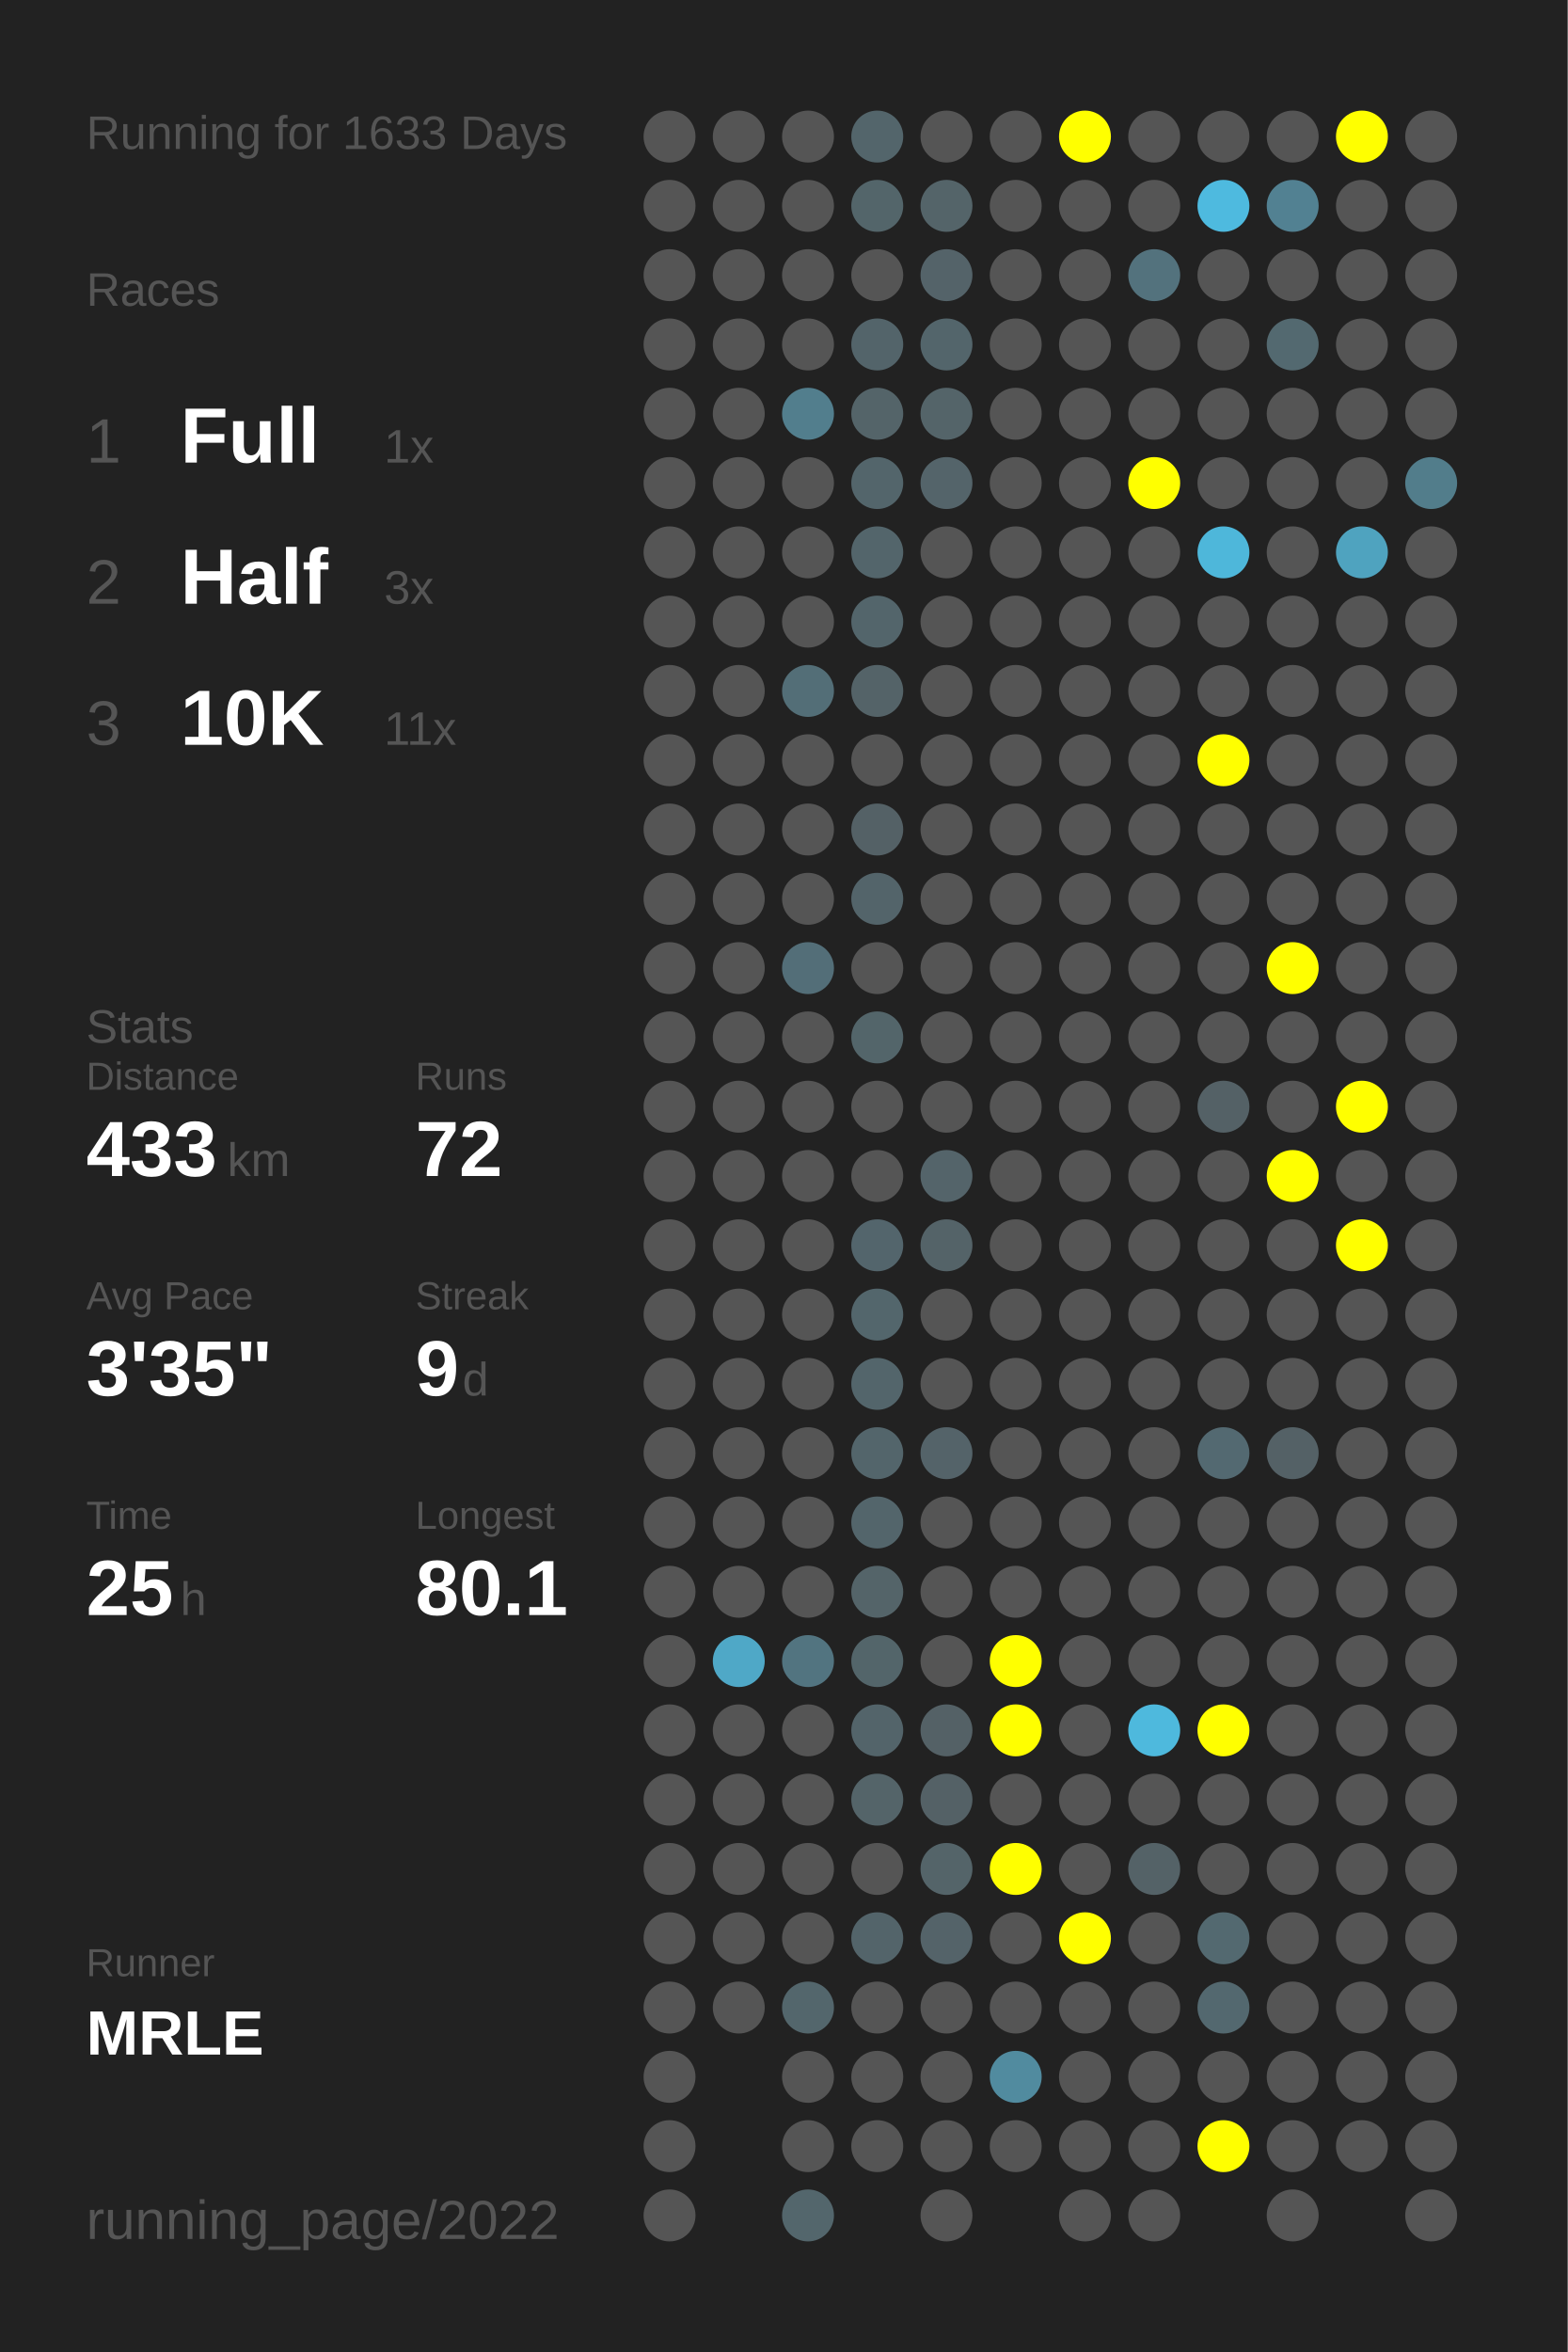
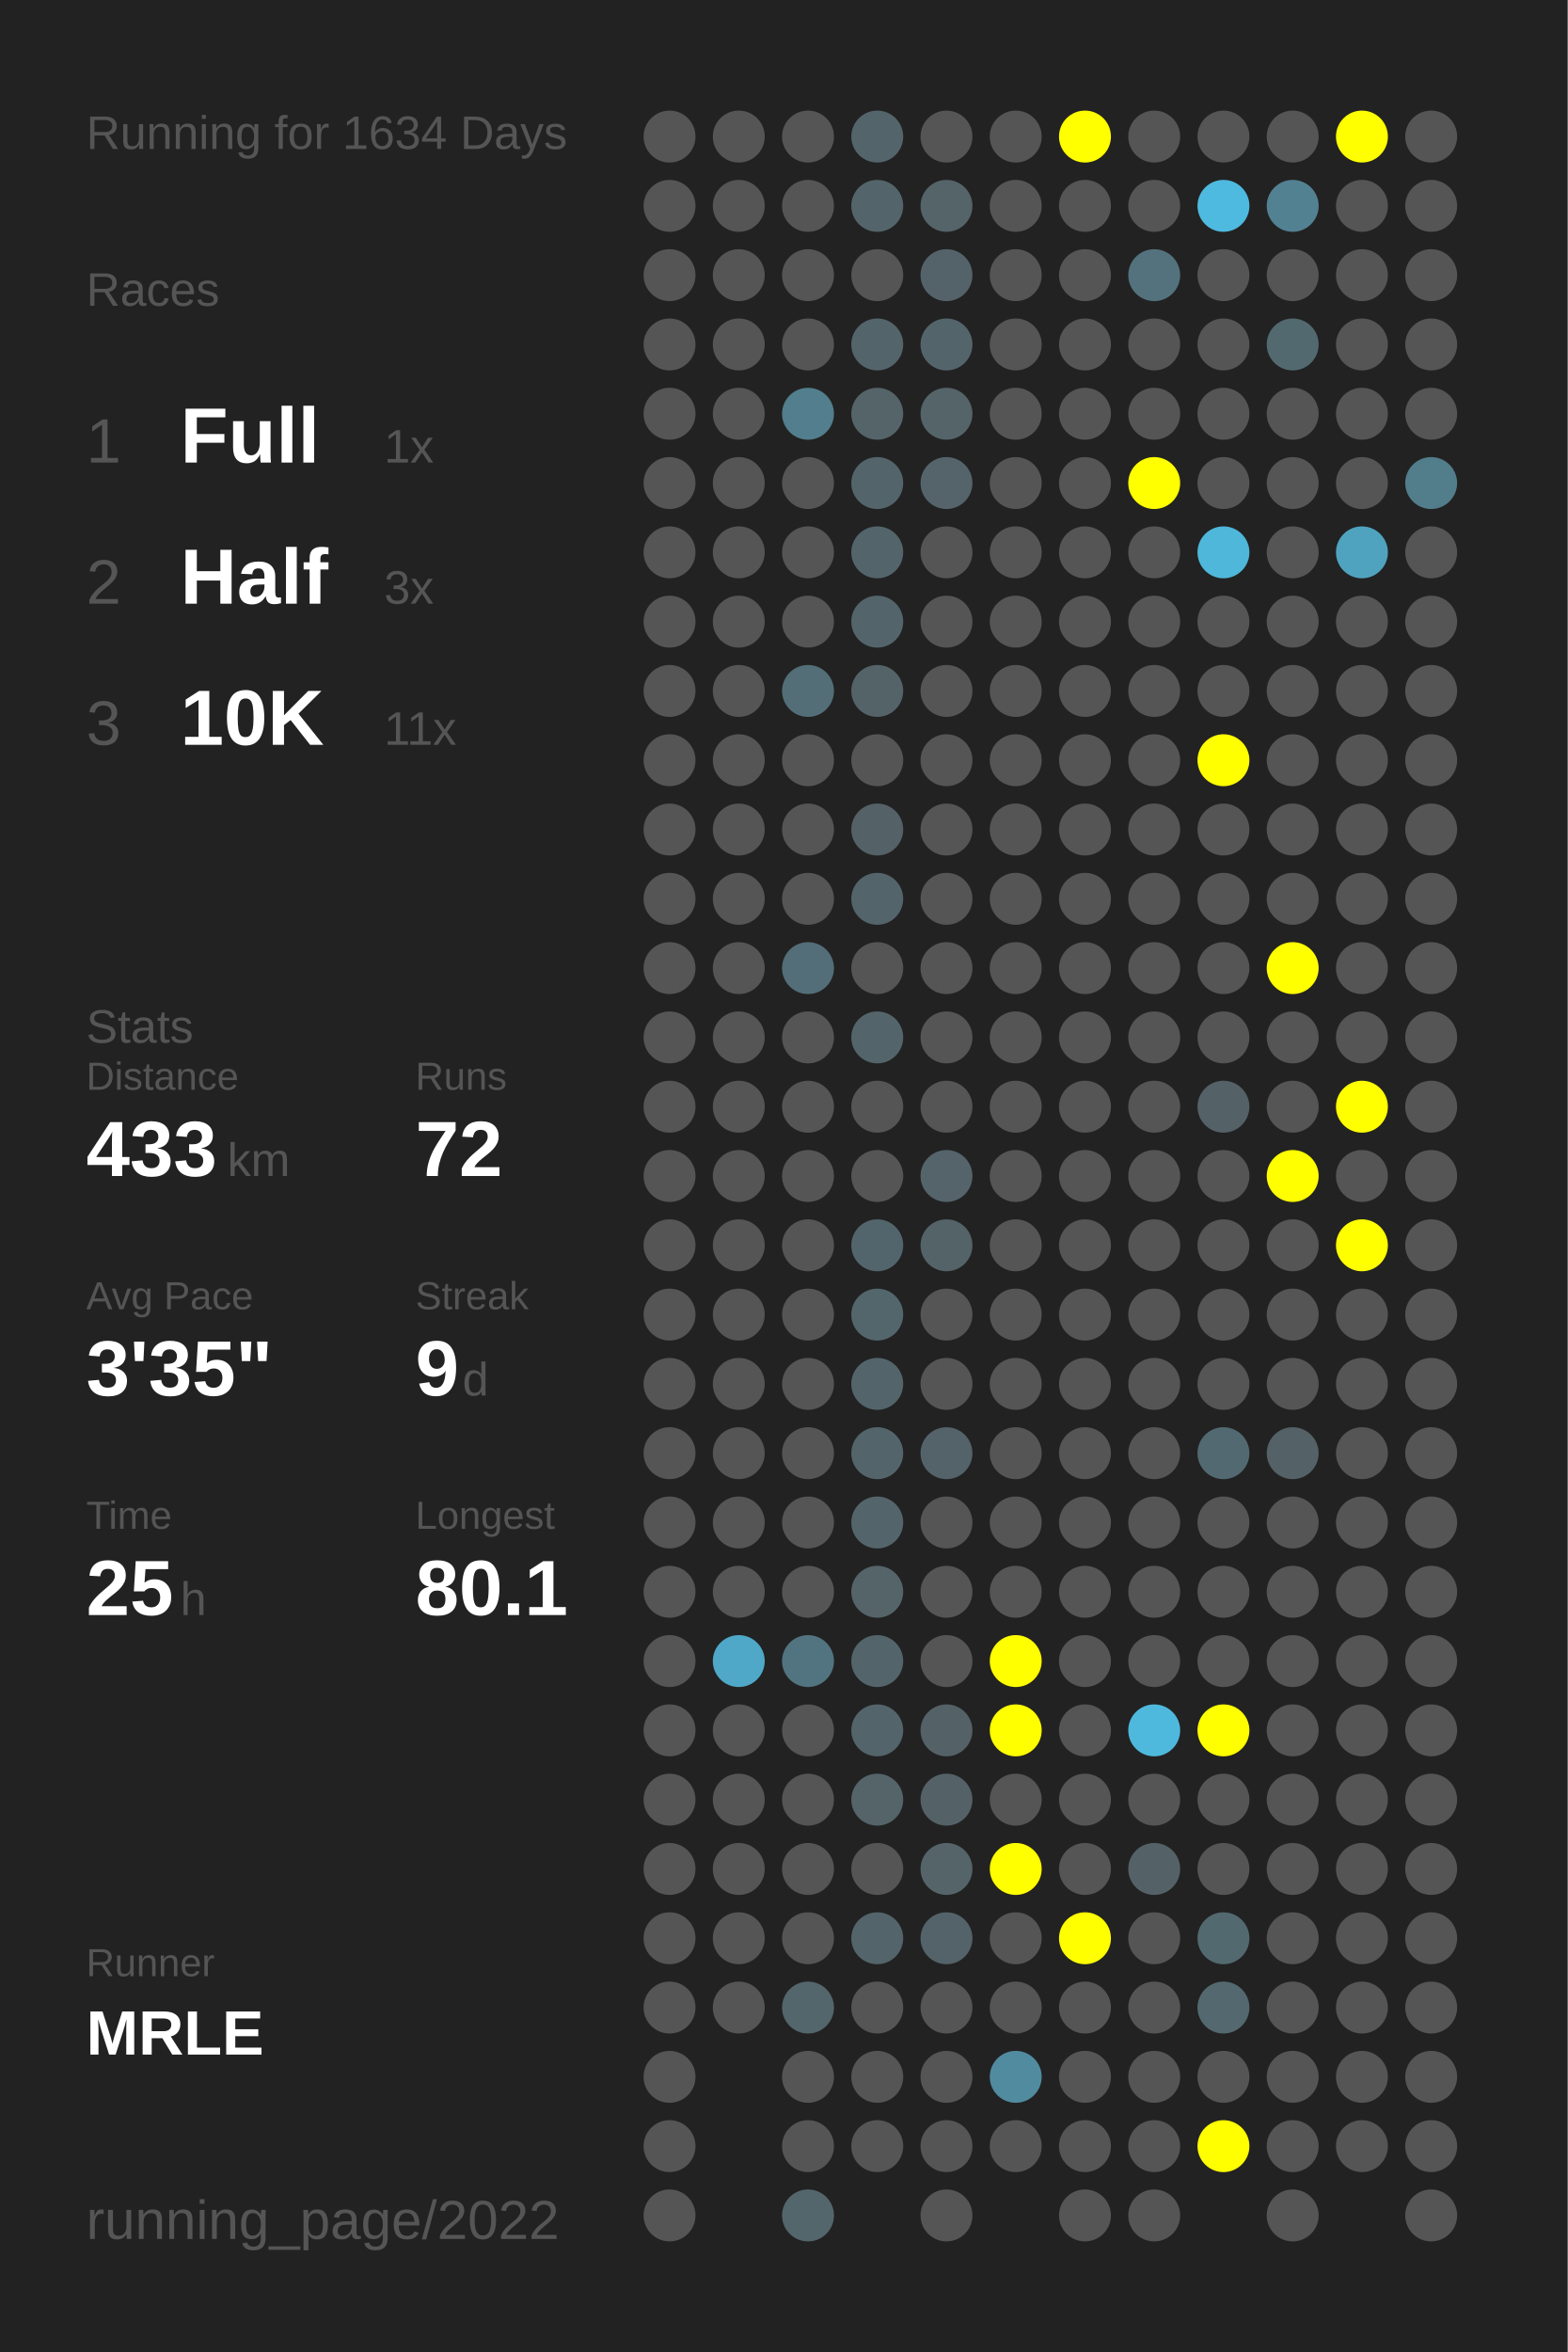
<svg xmlns="http://www.w3.org/2000/svg" baseProfile="full" height="300mm" version="1.1" viewBox="0,0,200,300" width="200mm">
  <defs />
  <rect fill="#222222" height="300" width="200" x="0" y="0" />
-   <text fill="#555555" style="font-size:6px; font-family:Arial;" x="11" y="19">Running for 1633 Days</text>
+   <text fill="#555555" style="font-size:6px; font-family:Arial;" x="11" y="19">Running for 1634 Days</text>
  <text fill="#555555" style="font-size:6px; font-family:Arial;" x="11" y="39">Races</text>
  <text fill="#555555" style="font-size:8px; font-family:Arial;" x="11" y="59">1</text>
  <text fill="#FFFFFF" style="font-size:10px; font-family:Arial; font-weight:bold;" x="23" y="59">Full</text>
  <text fill="#555555" style="font-size:6px; font-family:Arial;" x="49" y="59">1x</text>
  <text fill="#555555" style="font-size:8px; font-family:Arial;" x="11" y="77">2</text>
  <text fill="#FFFFFF" style="font-size:10px; font-family:Arial; font-weight:bold;" x="23" y="77">Half</text>
  <text fill="#555555" style="font-size:6px; font-family:Arial;" x="49" y="77">3x</text>
  <text fill="#555555" style="font-size:8px; font-family:Arial;" x="11" y="95">3</text>
  <text fill="#FFFFFF" style="font-size:10px; font-family:Arial; font-weight:bold;" x="23" y="95">10K</text>
  <text fill="#555555" style="font-size:6px; font-family:Arial;" x="49" y="95">11x</text>
  <text fill="#555555" style="font-size:6px; font-family:Arial;" x="11" y="133">Stats</text>
  <text fill="#555555" style="font-size:5px; font-family:Arial;" x="11" y="139">Distance</text>
  <text fill="#FFFFFF" style="font-size:10px; font-family:Arial; font-weight:bold;" x="11" y="150">433</text>
  <text fill="#555555" style="font-size:6px; font-family:Arial;" x="29" y="150">km</text>
  <text fill="#555555" style="font-size:5px; font-family:Arial;" x="53" y="139">Runs</text>
  <text fill="#FFFFFF" style="font-size:10px; font-family:Arial; font-weight:bold;" x="53" y="150">72</text>
  <text fill="#555555" style="font-size:5px; font-family:Arial;" x="11" y="167">Avg Pace</text>
  <text fill="#FFFFFF" style="font-size:10px; font-family:Arial; font-weight:bold;" x="11" y="178">3'35"</text>
  <text fill="#555555" style="font-size:5px; font-family:Arial;" x="53" y="167">Streak</text>
  <text fill="#FFFFFF" style="font-size:10px; font-family:Arial; font-weight:bold;" x="53" y="178">9</text>
  <text fill="#555555" style="font-size:6px; font-family:Arial;" x="59" y="178">d</text>
  <text fill="#555555" style="font-size:5px; font-family:Arial;" x="11" y="195">Time</text>
  <text fill="#FFFFFF" style="font-size:10px; font-family:Arial; font-weight:bold;" x="11" y="206">25</text>
  <text fill="#555555" style="font-size:6px; font-family:Arial;" x="23" y="206">h</text>
  <text fill="#555555" style="font-size:5px; font-family:Arial;" x="53" y="195">Longest</text>
  <text fill="#FFFFFF" style="font-size:10px; font-family:Arial; font-weight:bold;" x="53" y="206">80.1</text>
  <text fill="#555555" style="font-size:5px; font-family:Arial;" x="11" y="252.065">Runner</text>
  <text fill="#FFFFFF" style="font-size:8px; font-family:Arial; font-weight:bold;" x="11" y="262.065">MRLE</text>
  <text fill="#555555" style="font-size:7px; font-family:Arial;" x="11" y="285.581">running_page/2022</text>
  <circle cx="85.417" cy="17.419" fill="#555555" r="3.312" />
  <circle cx="85.417" cy="26.258" fill="#555555" r="3.312" />
  <circle cx="85.417" cy="35.097" fill="#555555" r="3.312" />
  <circle cx="85.417" cy="43.935" fill="#555555" r="3.312" />
  <circle cx="85.417" cy="52.774" fill="#555555" r="3.312" />
  <circle cx="85.417" cy="61.613" fill="#555555" r="3.312" />
  <circle cx="85.417" cy="70.452" fill="#555555" r="3.312" />
  <circle cx="85.417" cy="79.29" fill="#555555" r="3.312" />
  <circle cx="85.417" cy="88.129" fill="#555555" r="3.312" />
  <circle cx="85.417" cy="96.968" fill="#555555" r="3.312" />
  <circle cx="85.417" cy="105.806" fill="#555555" r="3.312" />
  <circle cx="85.417" cy="114.645" fill="#555555" r="3.312" />
  <circle cx="85.417" cy="123.484" fill="#555555" r="3.312" />
  <circle cx="85.417" cy="132.323" fill="#555555" r="3.312" />
  <circle cx="85.417" cy="141.161" fill="#555555" r="3.312" />
  <circle cx="85.417" cy="150" fill="#555555" r="3.312" />
  <circle cx="85.417" cy="158.839" fill="#555555" r="3.312" />
  <circle cx="85.417" cy="167.677" fill="#555555" r="3.312" />
  <circle cx="85.417" cy="176.516" fill="#555555" r="3.312" />
  <circle cx="85.417" cy="185.355" fill="#555555" r="3.312" />
  <circle cx="85.417" cy="194.194" fill="#555555" r="3.312" />
  <circle cx="85.417" cy="203.032" fill="#555555" r="3.312" />
  <circle cx="85.417" cy="211.871" fill="#555555" r="3.312" />
  <circle cx="85.417" cy="220.71" fill="#555555" r="3.312" />
  <circle cx="85.417" cy="229.548" fill="#555555" r="3.312" />
  <circle cx="85.417" cy="238.387" fill="#555555" r="3.312" />
  <circle cx="85.417" cy="247.226" fill="#555555" r="3.312" />
  <circle cx="85.417" cy="256.065" fill="#555555" r="3.312" />
  <circle cx="85.417" cy="264.903" fill="#555555" r="3.312" />
  <circle cx="85.417" cy="273.742" fill="#555555" r="3.312" />
  <circle cx="85.417" cy="282.581" fill="#555555" r="3.312" />
  <circle cx="94.25" cy="17.419" fill="#555555" r="3.312" />
  <circle cx="94.25" cy="26.258" fill="#555555" r="3.312" />
  <circle cx="94.25" cy="35.097" fill="#555555" r="3.312" />
  <circle cx="94.25" cy="43.935" fill="#555555" r="3.312" />
  <circle cx="94.25" cy="52.774" fill="#555555" r="3.312" />
  <circle cx="94.25" cy="61.613" fill="#555555" r="3.312" />
  <circle cx="94.25" cy="70.452" fill="#555555" r="3.312" />
  <circle cx="94.25" cy="79.29" fill="#555555" r="3.312" />
  <circle cx="94.25" cy="88.129" fill="#555555" r="3.312" />
  <circle cx="94.25" cy="96.968" fill="#555555" r="3.312" />
  <circle cx="94.25" cy="105.806" fill="#555555" r="3.312" />
  <circle cx="94.25" cy="114.645" fill="#555555" r="3.312" />
  <circle cx="94.25" cy="123.484" fill="#555555" r="3.312" />
  <circle cx="94.25" cy="132.323" fill="#555555" r="3.312" />
  <circle cx="94.25" cy="141.161" fill="#555555" r="3.312" />
  <circle cx="94.25" cy="150" fill="#555555" r="3.312" />
  <circle cx="94.25" cy="158.839" fill="#555555" r="3.312" />
  <circle cx="94.25" cy="167.677" fill="#555555" r="3.312" />
  <circle cx="94.25" cy="176.516" fill="#555555" r="3.312" />
  <circle cx="94.25" cy="185.355" fill="#555555" r="3.312" />
  <circle cx="94.25" cy="194.194" fill="#555555" r="3.312" />
  <circle cx="94.25" cy="203.032" fill="#555555" r="3.312" />
  <circle cx="94.25" cy="211.871" fill="#4fa8c7" r="3.312" />
  <circle cx="94.25" cy="220.71" fill="#555555" r="3.312" />
  <circle cx="94.25" cy="229.548" fill="#555555" r="3.312" />
  <circle cx="94.25" cy="238.387" fill="#555555" r="3.312" />
  <circle cx="94.25" cy="247.226" fill="#555555" r="3.312" />
  <circle cx="94.25" cy="256.065" fill="#555555" r="3.312" />
  <circle cx="103.083" cy="17.419" fill="#555555" r="3.312" />
  <circle cx="103.083" cy="26.258" fill="#555555" r="3.312" />
  <circle cx="103.083" cy="35.097" fill="#555555" r="3.312" />
  <circle cx="103.083" cy="43.935" fill="#555555" r="3.312" />
  <circle cx="103.083" cy="52.774" fill="#527e8d" r="3.312" />
  <circle cx="103.083" cy="61.613" fill="#555555" r="3.312" />
  <circle cx="103.083" cy="70.452" fill="#555555" r="3.312" />
  <circle cx="103.083" cy="79.29" fill="#555555" r="3.312" />
  <circle cx="103.083" cy="88.129" fill="#536e77" r="3.312" />
  <circle cx="103.083" cy="96.968" fill="#555555" r="3.312" />
  <circle cx="103.083" cy="105.806" fill="#555555" r="3.312" />
  <circle cx="103.083" cy="114.645" fill="#555555" r="3.312" />
  <circle cx="103.083" cy="123.484" fill="#536e78" r="3.312" />
  <circle cx="103.083" cy="132.323" fill="#555555" r="3.312" />
  <circle cx="103.083" cy="141.161" fill="#555555" r="3.312" />
  <circle cx="103.083" cy="150" fill="#555555" r="3.312" />
  <circle cx="103.083" cy="158.839" fill="#555555" r="3.312" />
  <circle cx="103.083" cy="167.677" fill="#555555" r="3.312" />
  <circle cx="103.083" cy="176.516" fill="#555555" r="3.312" />
  <circle cx="103.083" cy="185.355" fill="#555555" r="3.312" />
  <circle cx="103.083" cy="194.194" fill="#555555" r="3.312" />
  <circle cx="103.083" cy="203.032" fill="#555555" r="3.312" />
  <circle cx="103.083" cy="211.871" fill="#527480" r="3.312" />
  <circle cx="103.083" cy="220.71" fill="#555555" r="3.312" />
  <circle cx="103.083" cy="229.548" fill="#555555" r="3.312" />
  <circle cx="103.083" cy="238.387" fill="#555555" r="3.312" />
  <circle cx="103.083" cy="247.226" fill="#555555" r="3.312" />
  <circle cx="103.083" cy="256.065" fill="#53666c" r="3.312" />
  <circle cx="103.083" cy="264.903" fill="#555555" r="3.312" />
  <circle cx="103.083" cy="273.742" fill="#555555" r="3.312" />
  <circle cx="103.083" cy="282.581" fill="#53666c" r="3.312" />
  <circle cx="111.917" cy="17.419" fill="#53656b" r="3.312" />
  <circle cx="111.917" cy="26.258" fill="#53656a" r="3.312" />
  <circle cx="111.917" cy="35.097" fill="#555555" r="3.312" />
  <circle cx="111.917" cy="43.935" fill="#53646a" r="3.312" />
  <circle cx="111.917" cy="52.774" fill="#546469" r="3.312" />
  <circle cx="111.917" cy="61.613" fill="#53656b" r="3.312" />
  <circle cx="111.917" cy="70.452" fill="#53656b" r="3.312" />
  <circle cx="111.917" cy="79.29" fill="#53656b" r="3.312" />
  <circle cx="111.917" cy="88.129" fill="#546368" r="3.312" />
  <circle cx="111.917" cy="96.968" fill="#555555" r="3.312" />
  <circle cx="111.917" cy="105.806" fill="#546166" r="3.312" />
  <circle cx="111.917" cy="114.645" fill="#53646a" r="3.312" />
  <circle cx="111.917" cy="123.484" fill="#555555" r="3.312" />
  <circle cx="111.917" cy="132.323" fill="#53656a" r="3.312" />
  <circle cx="111.917" cy="141.161" fill="#555555" r="3.312" />
  <circle cx="111.917" cy="150" fill="#555555" r="3.312" />
  <circle cx="111.917" cy="158.839" fill="#53656c" r="3.312" />
  <circle cx="111.917" cy="167.677" fill="#53666c" r="3.312" />
  <circle cx="111.917" cy="176.516" fill="#53656b" r="3.312" />
  <circle cx="111.917" cy="185.355" fill="#53656b" r="3.312" />
  <circle cx="111.917" cy="194.194" fill="#53656b" r="3.312" />
  <circle cx="111.917" cy="203.032" fill="#546469" r="3.312" />
  <circle cx="111.917" cy="211.871" fill="#53656a" r="3.312" />
  <circle cx="111.917" cy="220.71" fill="#53646a" r="3.312" />
  <circle cx="111.917" cy="229.548" fill="#546469" r="3.312" />
  <circle cx="111.917" cy="238.387" fill="#555555" r="3.312" />
  <circle cx="111.917" cy="247.226" fill="#53646a" r="3.312" />
  <circle cx="111.917" cy="256.065" fill="#555555" r="3.312" />
  <circle cx="111.917" cy="264.903" fill="#555555" r="3.312" />
  <circle cx="111.917" cy="273.742" fill="#555555" r="3.312" />
  <circle cx="120.75" cy="17.419" fill="#555555" r="3.312" />
  <circle cx="120.75" cy="26.258" fill="#546469" r="3.312" />
  <circle cx="120.75" cy="35.097" fill="#546369" r="3.312" />
  <circle cx="120.75" cy="43.935" fill="#53656b" r="3.312" />
  <circle cx="120.75" cy="52.774" fill="#546469" r="3.312" />
  <circle cx="120.75" cy="61.613" fill="#54646a" r="3.312" />
  <circle cx="120.75" cy="70.452" fill="#555555" r="3.312" />
  <circle cx="120.75" cy="79.29" fill="#555555" r="3.312" />
  <circle cx="120.75" cy="88.129" fill="#555555" r="3.312" />
  <circle cx="120.75" cy="96.968" fill="#555555" r="3.312" />
  <circle cx="120.75" cy="105.806" fill="#555555" r="3.312" />
  <circle cx="120.75" cy="114.645" fill="#555555" r="3.312" />
  <circle cx="120.75" cy="123.484" fill="#555555" r="3.312" />
  <circle cx="120.75" cy="132.323" fill="#555555" r="3.312" />
  <circle cx="120.75" cy="141.161" fill="#555555" r="3.312" />
  <circle cx="120.75" cy="150" fill="#54646a" r="3.312" />
  <circle cx="120.75" cy="158.839" fill="#546368" r="3.312" />
  <circle cx="120.75" cy="167.677" fill="#555555" r="3.312" />
  <circle cx="120.75" cy="176.516" fill="#555555" r="3.312" />
  <circle cx="120.75" cy="185.355" fill="#546369" r="3.312" />
  <circle cx="120.75" cy="194.194" fill="#555555" r="3.312" />
  <circle cx="120.75" cy="203.032" fill="#555555" r="3.312" />
  <circle cx="120.75" cy="211.871" fill="#555555" r="3.312" />
  <circle cx="120.75" cy="220.71" fill="#546166" r="3.312" />
  <circle cx="120.75" cy="229.548" fill="#546166" r="3.312" />
  <circle cx="120.75" cy="238.387" fill="#546469" r="3.312" />
  <circle cx="120.75" cy="247.226" fill="#546369" r="3.312" />
  <circle cx="120.75" cy="256.065" fill="#555555" r="3.312" />
  <circle cx="120.75" cy="264.903" fill="#555555" r="3.312" />
  <circle cx="120.75" cy="273.742" fill="#555555" r="3.312" />
  <circle cx="120.75" cy="282.581" fill="#555555" r="3.312" />
  <circle cx="129.583" cy="17.419" fill="#555555" r="3.312" />
  <circle cx="129.583" cy="26.258" fill="#555555" r="3.312" />
  <circle cx="129.583" cy="35.097" fill="#555555" r="3.312" />
  <circle cx="129.583" cy="43.935" fill="#555555" r="3.312" />
  <circle cx="129.583" cy="52.774" fill="#555555" r="3.312" />
  <circle cx="129.583" cy="61.613" fill="#555555" r="3.312" />
  <circle cx="129.583" cy="70.452" fill="#555555" r="3.312" />
  <circle cx="129.583" cy="79.29" fill="#555555" r="3.312" />
  <circle cx="129.583" cy="88.129" fill="#555555" r="3.312" />
  <circle cx="129.583" cy="96.968" fill="#555555" r="3.312" />
  <circle cx="129.583" cy="105.806" fill="#555555" r="3.312" />
  <circle cx="129.583" cy="114.645" fill="#555555" r="3.312" />
  <circle cx="129.583" cy="123.484" fill="#555555" r="3.312" />
  <circle cx="129.583" cy="132.323" fill="#555555" r="3.312" />
  <circle cx="129.583" cy="141.161" fill="#555555" r="3.312" />
  <circle cx="129.583" cy="150" fill="#555555" r="3.312" />
  <circle cx="129.583" cy="158.839" fill="#555555" r="3.312" />
  <circle cx="129.583" cy="167.677" fill="#555555" r="3.312" />
  <circle cx="129.583" cy="176.516" fill="#555555" r="3.312" />
  <circle cx="129.583" cy="185.355" fill="#555555" r="3.312" />
  <circle cx="129.583" cy="194.194" fill="#555555" r="3.312" />
  <circle cx="129.583" cy="203.032" fill="#555555" r="3.312" />
  <circle cx="129.583" cy="211.871" fill="#FFFF00" r="3.312" />
  <circle cx="129.583" cy="220.71" fill="#FFFF00" r="3.312" />
  <circle cx="129.583" cy="229.548" fill="#555555" r="3.312" />
  <circle cx="129.583" cy="238.387" fill="#FFFF00" r="3.312" />
  <circle cx="129.583" cy="247.226" fill="#555555" r="3.312" />
  <circle cx="129.583" cy="256.065" fill="#555555" r="3.312" />
  <circle cx="129.583" cy="264.903" fill="#518b9f" r="3.312" />
  <circle cx="129.583" cy="273.742" fill="#555555" r="3.312" />
  <circle cx="138.417" cy="17.419" fill="#FFFF00" r="3.312" />
  <circle cx="138.417" cy="26.258" fill="#555555" r="3.312" />
  <circle cx="138.417" cy="35.097" fill="#555555" r="3.312" />
  <circle cx="138.417" cy="43.935" fill="#555555" r="3.312" />
  <circle cx="138.417" cy="52.774" fill="#555555" r="3.312" />
  <circle cx="138.417" cy="61.613" fill="#555555" r="3.312" />
  <circle cx="138.417" cy="70.452" fill="#555555" r="3.312" />
  <circle cx="138.417" cy="79.29" fill="#555555" r="3.312" />
  <circle cx="138.417" cy="88.129" fill="#555555" r="3.312" />
  <circle cx="138.417" cy="96.968" fill="#555555" r="3.312" />
  <circle cx="138.417" cy="105.806" fill="#555555" r="3.312" />
  <circle cx="138.417" cy="114.645" fill="#555555" r="3.312" />
  <circle cx="138.417" cy="123.484" fill="#555555" r="3.312" />
  <circle cx="138.417" cy="132.323" fill="#555555" r="3.312" />
  <circle cx="138.417" cy="141.161" fill="#555555" r="3.312" />
  <circle cx="138.417" cy="150" fill="#555555" r="3.312" />
  <circle cx="138.417" cy="158.839" fill="#555555" r="3.312" />
  <circle cx="138.417" cy="167.677" fill="#555555" r="3.312" />
  <circle cx="138.417" cy="176.516" fill="#555555" r="3.312" />
  <circle cx="138.417" cy="185.355" fill="#555555" r="3.312" />
  <circle cx="138.417" cy="194.194" fill="#555555" r="3.312" />
  <circle cx="138.417" cy="203.032" fill="#555555" r="3.312" />
  <circle cx="138.417" cy="211.871" fill="#555555" r="3.312" />
  <circle cx="138.417" cy="220.71" fill="#555555" r="3.312" />
  <circle cx="138.417" cy="229.548" fill="#555555" r="3.312" />
  <circle cx="138.417" cy="238.387" fill="#555555" r="3.312" />
  <circle cx="138.417" cy="247.226" fill="#FFFF00" r="3.312" />
  <circle cx="138.417" cy="256.065" fill="#555555" r="3.312" />
  <circle cx="138.417" cy="264.903" fill="#555555" r="3.312" />
  <circle cx="138.417" cy="273.742" fill="#555555" r="3.312" />
  <circle cx="138.417" cy="282.581" fill="#555555" r="3.312" />
  <circle cx="147.25" cy="17.419" fill="#555555" r="3.312" />
  <circle cx="147.25" cy="26.258" fill="#555555" r="3.312" />
  <circle cx="147.25" cy="35.097" fill="#53727d" r="3.312" />
  <circle cx="147.25" cy="43.935" fill="#555555" r="3.312" />
  <circle cx="147.25" cy="52.774" fill="#555555" r="3.312" />
  <circle cx="147.25" cy="61.613" fill="#FFFF00" r="3.312" />
  <circle cx="147.25" cy="70.452" fill="#555555" r="3.312" />
  <circle cx="147.25" cy="79.29" fill="#555555" r="3.312" />
  <circle cx="147.25" cy="88.129" fill="#555555" r="3.312" />
  <circle cx="147.25" cy="96.968" fill="#555555" r="3.312" />
  <circle cx="147.25" cy="105.806" fill="#555555" r="3.312" />
  <circle cx="147.25" cy="114.645" fill="#555555" r="3.312" />
  <circle cx="147.25" cy="123.484" fill="#555555" r="3.312" />
  <circle cx="147.25" cy="132.323" fill="#555555" r="3.312" />
  <circle cx="147.25" cy="141.161" fill="#555555" r="3.312" />
  <circle cx="147.25" cy="150" fill="#555555" r="3.312" />
  <circle cx="147.25" cy="158.839" fill="#555555" r="3.312" />
  <circle cx="147.25" cy="167.677" fill="#555555" r="3.312" />
  <circle cx="147.25" cy="176.516" fill="#555555" r="3.312" />
  <circle cx="147.25" cy="185.355" fill="#555555" r="3.312" />
  <circle cx="147.25" cy="194.194" fill="#555555" r="3.312" />
  <circle cx="147.25" cy="203.032" fill="#555555" r="3.312" />
  <circle cx="147.25" cy="211.871" fill="#555555" r="3.312" />
  <circle cx="147.25" cy="220.71" fill="#4eb9dd" r="3.312" />
  <circle cx="147.25" cy="229.548" fill="#555555" r="3.312" />
  <circle cx="147.25" cy="238.387" fill="#546267" r="3.312" />
  <circle cx="147.25" cy="247.226" fill="#555555" r="3.312" />
  <circle cx="147.25" cy="256.065" fill="#555555" r="3.312" />
  <circle cx="147.25" cy="264.903" fill="#555555" r="3.312" />
  <circle cx="147.25" cy="273.742" fill="#555555" r="3.312" />
  <circle cx="147.25" cy="282.581" fill="#555555" r="3.312" />
  <circle cx="156.083" cy="17.419" fill="#555555" r="3.312" />
  <circle cx="156.083" cy="26.258" fill="#4ebadf" r="3.312" />
  <circle cx="156.083" cy="35.097" fill="#555555" r="3.312" />
  <circle cx="156.083" cy="43.935" fill="#555555" r="3.312" />
  <circle cx="156.083" cy="52.774" fill="#555555" r="3.312" />
  <circle cx="156.083" cy="61.613" fill="#555555" r="3.312" />
  <circle cx="156.083" cy="70.452" fill="#4eb7da" r="3.312" />
  <circle cx="156.083" cy="79.29" fill="#555555" r="3.312" />
  <circle cx="156.083" cy="88.129" fill="#555555" r="3.312" />
  <circle cx="156.083" cy="96.968" fill="#FFFF00" r="3.312" />
  <circle cx="156.083" cy="105.806" fill="#555555" r="3.312" />
  <circle cx="156.083" cy="114.645" fill="#555555" r="3.312" />
  <circle cx="156.083" cy="123.484" fill="#555555" r="3.312" />
  <circle cx="156.083" cy="132.323" fill="#555555" r="3.312" />
  <circle cx="156.083" cy="141.161" fill="#546166" r="3.312" />
  <circle cx="156.083" cy="150" fill="#555555" r="3.312" />
  <circle cx="156.083" cy="158.839" fill="#555555" r="3.312" />
  <circle cx="156.083" cy="167.677" fill="#555555" r="3.312" />
  <circle cx="156.083" cy="176.516" fill="#555555" r="3.312" />
  <circle cx="156.083" cy="185.355" fill="#536971" r="3.312" />
  <circle cx="156.083" cy="194.194" fill="#555555" r="3.312" />
  <circle cx="156.083" cy="203.032" fill="#555555" r="3.312" />
  <circle cx="156.083" cy="211.871" fill="#555555" r="3.312" />
  <circle cx="156.083" cy="220.71" fill="#FFFF00" r="3.312" />
  <circle cx="156.083" cy="229.548" fill="#555555" r="3.312" />
  <circle cx="156.083" cy="238.387" fill="#555555" r="3.312" />
  <circle cx="156.083" cy="247.226" fill="#536970" r="3.312" />
  <circle cx="156.083" cy="256.065" fill="#53686f" r="3.312" />
  <circle cx="156.083" cy="264.903" fill="#555555" r="3.312" />
  <circle cx="156.083" cy="273.742" fill="#FFFF00" r="3.312" />
  <circle cx="164.917" cy="17.419" fill="#555555" r="3.312" />
  <circle cx="164.917" cy="26.258" fill="#528192" r="3.312" />
  <circle cx="164.917" cy="35.097" fill="#555555" r="3.312" />
  <circle cx="164.917" cy="43.935" fill="#536970" r="3.312" />
  <circle cx="164.917" cy="52.774" fill="#555555" r="3.312" />
  <circle cx="164.917" cy="61.613" fill="#555555" r="3.312" />
  <circle cx="164.917" cy="70.452" fill="#555555" r="3.312" />
  <circle cx="164.917" cy="79.29" fill="#555555" r="3.312" />
  <circle cx="164.917" cy="88.129" fill="#555555" r="3.312" />
  <circle cx="164.917" cy="96.968" fill="#555555" r="3.312" />
  <circle cx="164.917" cy="105.806" fill="#555555" r="3.312" />
  <circle cx="164.917" cy="114.645" fill="#555555" r="3.312" />
  <circle cx="164.917" cy="123.484" fill="#FFFF00" r="3.312" />
  <circle cx="164.917" cy="132.323" fill="#555555" r="3.312" />
  <circle cx="164.917" cy="141.161" fill="#555555" r="3.312" />
  <circle cx="164.917" cy="150" fill="#FFFF00" r="3.312" />
  <circle cx="164.917" cy="158.839" fill="#555555" r="3.312" />
  <circle cx="164.917" cy="167.677" fill="#555555" r="3.312" />
  <circle cx="164.917" cy="176.516" fill="#555555" r="3.312" />
  <circle cx="164.917" cy="185.355" fill="#546166" r="3.312" />
  <circle cx="164.917" cy="194.194" fill="#555555" r="3.312" />
  <circle cx="164.917" cy="203.032" fill="#555555" r="3.312" />
  <circle cx="164.917" cy="211.871" fill="#555555" r="3.312" />
  <circle cx="164.917" cy="220.71" fill="#555555" r="3.312" />
  <circle cx="164.917" cy="229.548" fill="#555555" r="3.312" />
  <circle cx="164.917" cy="238.387" fill="#555555" r="3.312" />
  <circle cx="164.917" cy="247.226" fill="#555555" r="3.312" />
  <circle cx="164.917" cy="256.065" fill="#555555" r="3.312" />
  <circle cx="164.917" cy="264.903" fill="#555555" r="3.312" />
  <circle cx="164.917" cy="273.742" fill="#555555" r="3.312" />
  <circle cx="164.917" cy="282.581" fill="#555555" r="3.312" />
  <circle cx="173.75" cy="17.419" fill="#FFFF00" r="3.312" />
  <circle cx="173.75" cy="26.258" fill="#555555" r="3.312" />
  <circle cx="173.75" cy="35.097" fill="#555555" r="3.312" />
  <circle cx="173.75" cy="43.935" fill="#555555" r="3.312" />
  <circle cx="173.75" cy="52.774" fill="#555555" r="3.312" />
  <circle cx="173.75" cy="61.613" fill="#555555" r="3.312" />
  <circle cx="173.75" cy="70.452" fill="#4fa3bf" r="3.312" />
  <circle cx="173.75" cy="79.29" fill="#555555" r="3.312" />
  <circle cx="173.75" cy="88.129" fill="#555555" r="3.312" />
  <circle cx="173.75" cy="96.968" fill="#555555" r="3.312" />
  <circle cx="173.75" cy="105.806" fill="#555555" r="3.312" />
  <circle cx="173.75" cy="114.645" fill="#555555" r="3.312" />
  <circle cx="173.75" cy="123.484" fill="#555555" r="3.312" />
  <circle cx="173.75" cy="132.323" fill="#555555" r="3.312" />
  <circle cx="173.75" cy="141.161" fill="#FFFF00" r="3.312" />
  <circle cx="173.75" cy="150" fill="#555555" r="3.312" />
  <circle cx="173.75" cy="158.839" fill="#FFFF00" r="3.312" />
  <circle cx="173.75" cy="167.677" fill="#555555" r="3.312" />
  <circle cx="173.75" cy="176.516" fill="#555555" r="3.312" />
  <circle cx="173.75" cy="185.355" fill="#555555" r="3.312" />
  <circle cx="173.75" cy="194.194" fill="#555555" r="3.312" />
  <circle cx="173.75" cy="203.032" fill="#555555" r="3.312" />
  <circle cx="173.75" cy="211.871" fill="#555555" r="3.312" />
  <circle cx="173.75" cy="220.71" fill="#555555" r="3.312" />
  <circle cx="173.75" cy="229.548" fill="#555555" r="3.312" />
  <circle cx="173.75" cy="238.387" fill="#555555" r="3.312" />
  <circle cx="173.75" cy="247.226" fill="#555555" r="3.312" />
  <circle cx="173.75" cy="256.065" fill="#555555" r="3.312" />
  <circle cx="173.75" cy="264.903" fill="#555555" r="3.312" />
  <circle cx="173.75" cy="273.742" fill="#555555" r="3.312" />
  <circle cx="182.583" cy="17.419" fill="#555555" r="3.312" />
  <circle cx="182.583" cy="26.258" fill="#555555" r="3.312" />
  <circle cx="182.583" cy="35.097" fill="#555555" r="3.312" />
  <circle cx="182.583" cy="43.935" fill="#555555" r="3.312" />
  <circle cx="182.583" cy="52.774" fill="#555555" r="3.312" />
  <circle cx="182.583" cy="61.613" fill="#527d8b" r="3.312" />
  <circle cx="182.583" cy="70.452" fill="#555555" r="3.312" />
  <circle cx="182.583" cy="79.29" fill="#555555" r="3.312" />
  <circle cx="182.583" cy="88.129" fill="#555555" r="3.312" />
  <circle cx="182.583" cy="96.968" fill="#555555" r="3.312" />
  <circle cx="182.583" cy="105.806" fill="#555555" r="3.312" />
  <circle cx="182.583" cy="114.645" fill="#555555" r="3.312" />
  <circle cx="182.583" cy="123.484" fill="#555555" r="3.312" />
  <circle cx="182.583" cy="132.323" fill="#555555" r="3.312" />
  <circle cx="182.583" cy="141.161" fill="#555555" r="3.312" />
  <circle cx="182.583" cy="150" fill="#555555" r="3.312" />
  <circle cx="182.583" cy="158.839" fill="#555555" r="3.312" />
  <circle cx="182.583" cy="167.677" fill="#555555" r="3.312" />
  <circle cx="182.583" cy="176.516" fill="#555555" r="3.312" />
  <circle cx="182.583" cy="185.355" fill="#555555" r="3.312" />
  <circle cx="182.583" cy="194.194" fill="#555555" r="3.312" />
  <circle cx="182.583" cy="203.032" fill="#555555" r="3.312" />
  <circle cx="182.583" cy="211.871" fill="#555555" r="3.312" />
  <circle cx="182.583" cy="220.71" fill="#555555" r="3.312" />
  <circle cx="182.583" cy="229.548" fill="#555555" r="3.312" />
  <circle cx="182.583" cy="238.387" fill="#555555" r="3.312" />
  <circle cx="182.583" cy="247.226" fill="#555555" r="3.312" />
  <circle cx="182.583" cy="256.065" fill="#555555" r="3.312" />
  <circle cx="182.583" cy="264.903" fill="#555555" r="3.312" />
  <circle cx="182.583" cy="273.742" fill="#555555" r="3.312" />
  <circle cx="182.583" cy="282.581" fill="#555555" r="3.312" />
</svg>
